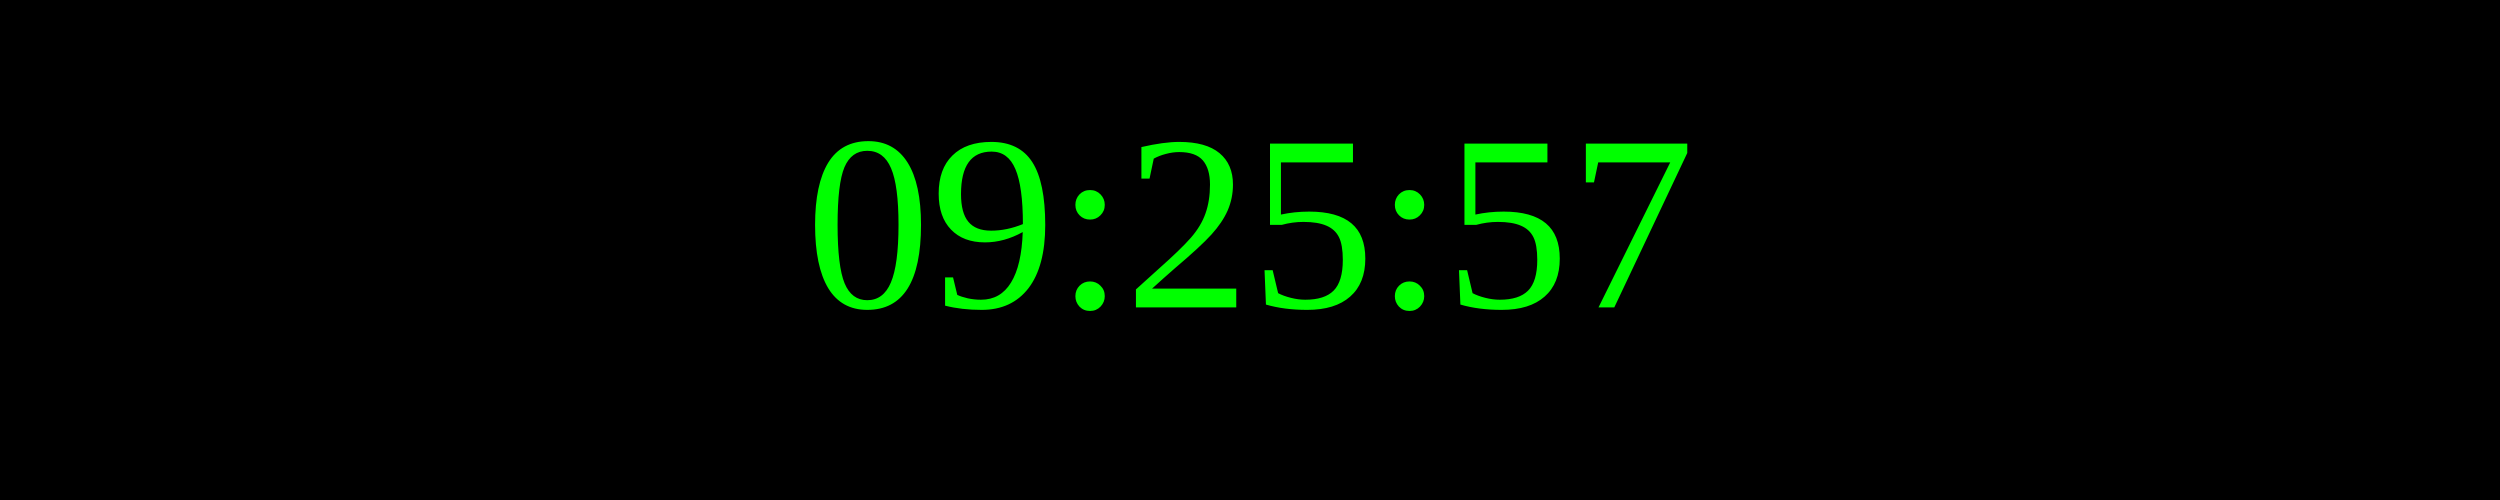
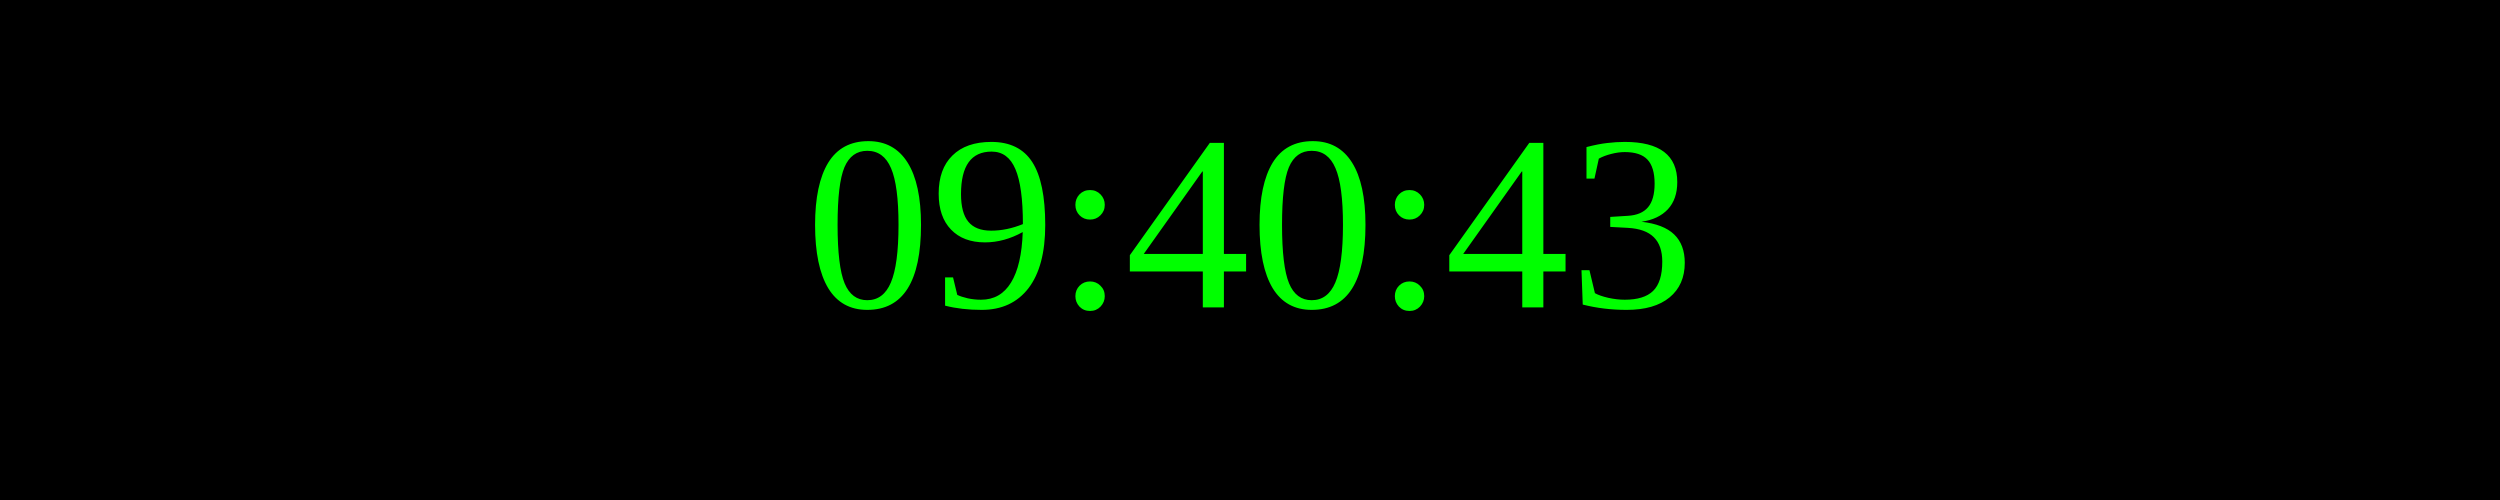
<svg xmlns="http://www.w3.org/2000/svg" width="250" height="50">
  <rect width="100%" height="100%" fill="black" />
  <text x="50%" y="50%" font-size="25" fill="lime" text-anchor="middle" dominant-baseline="middle">
- 09:25:57
+ 09:40:43
</text>
</svg>
